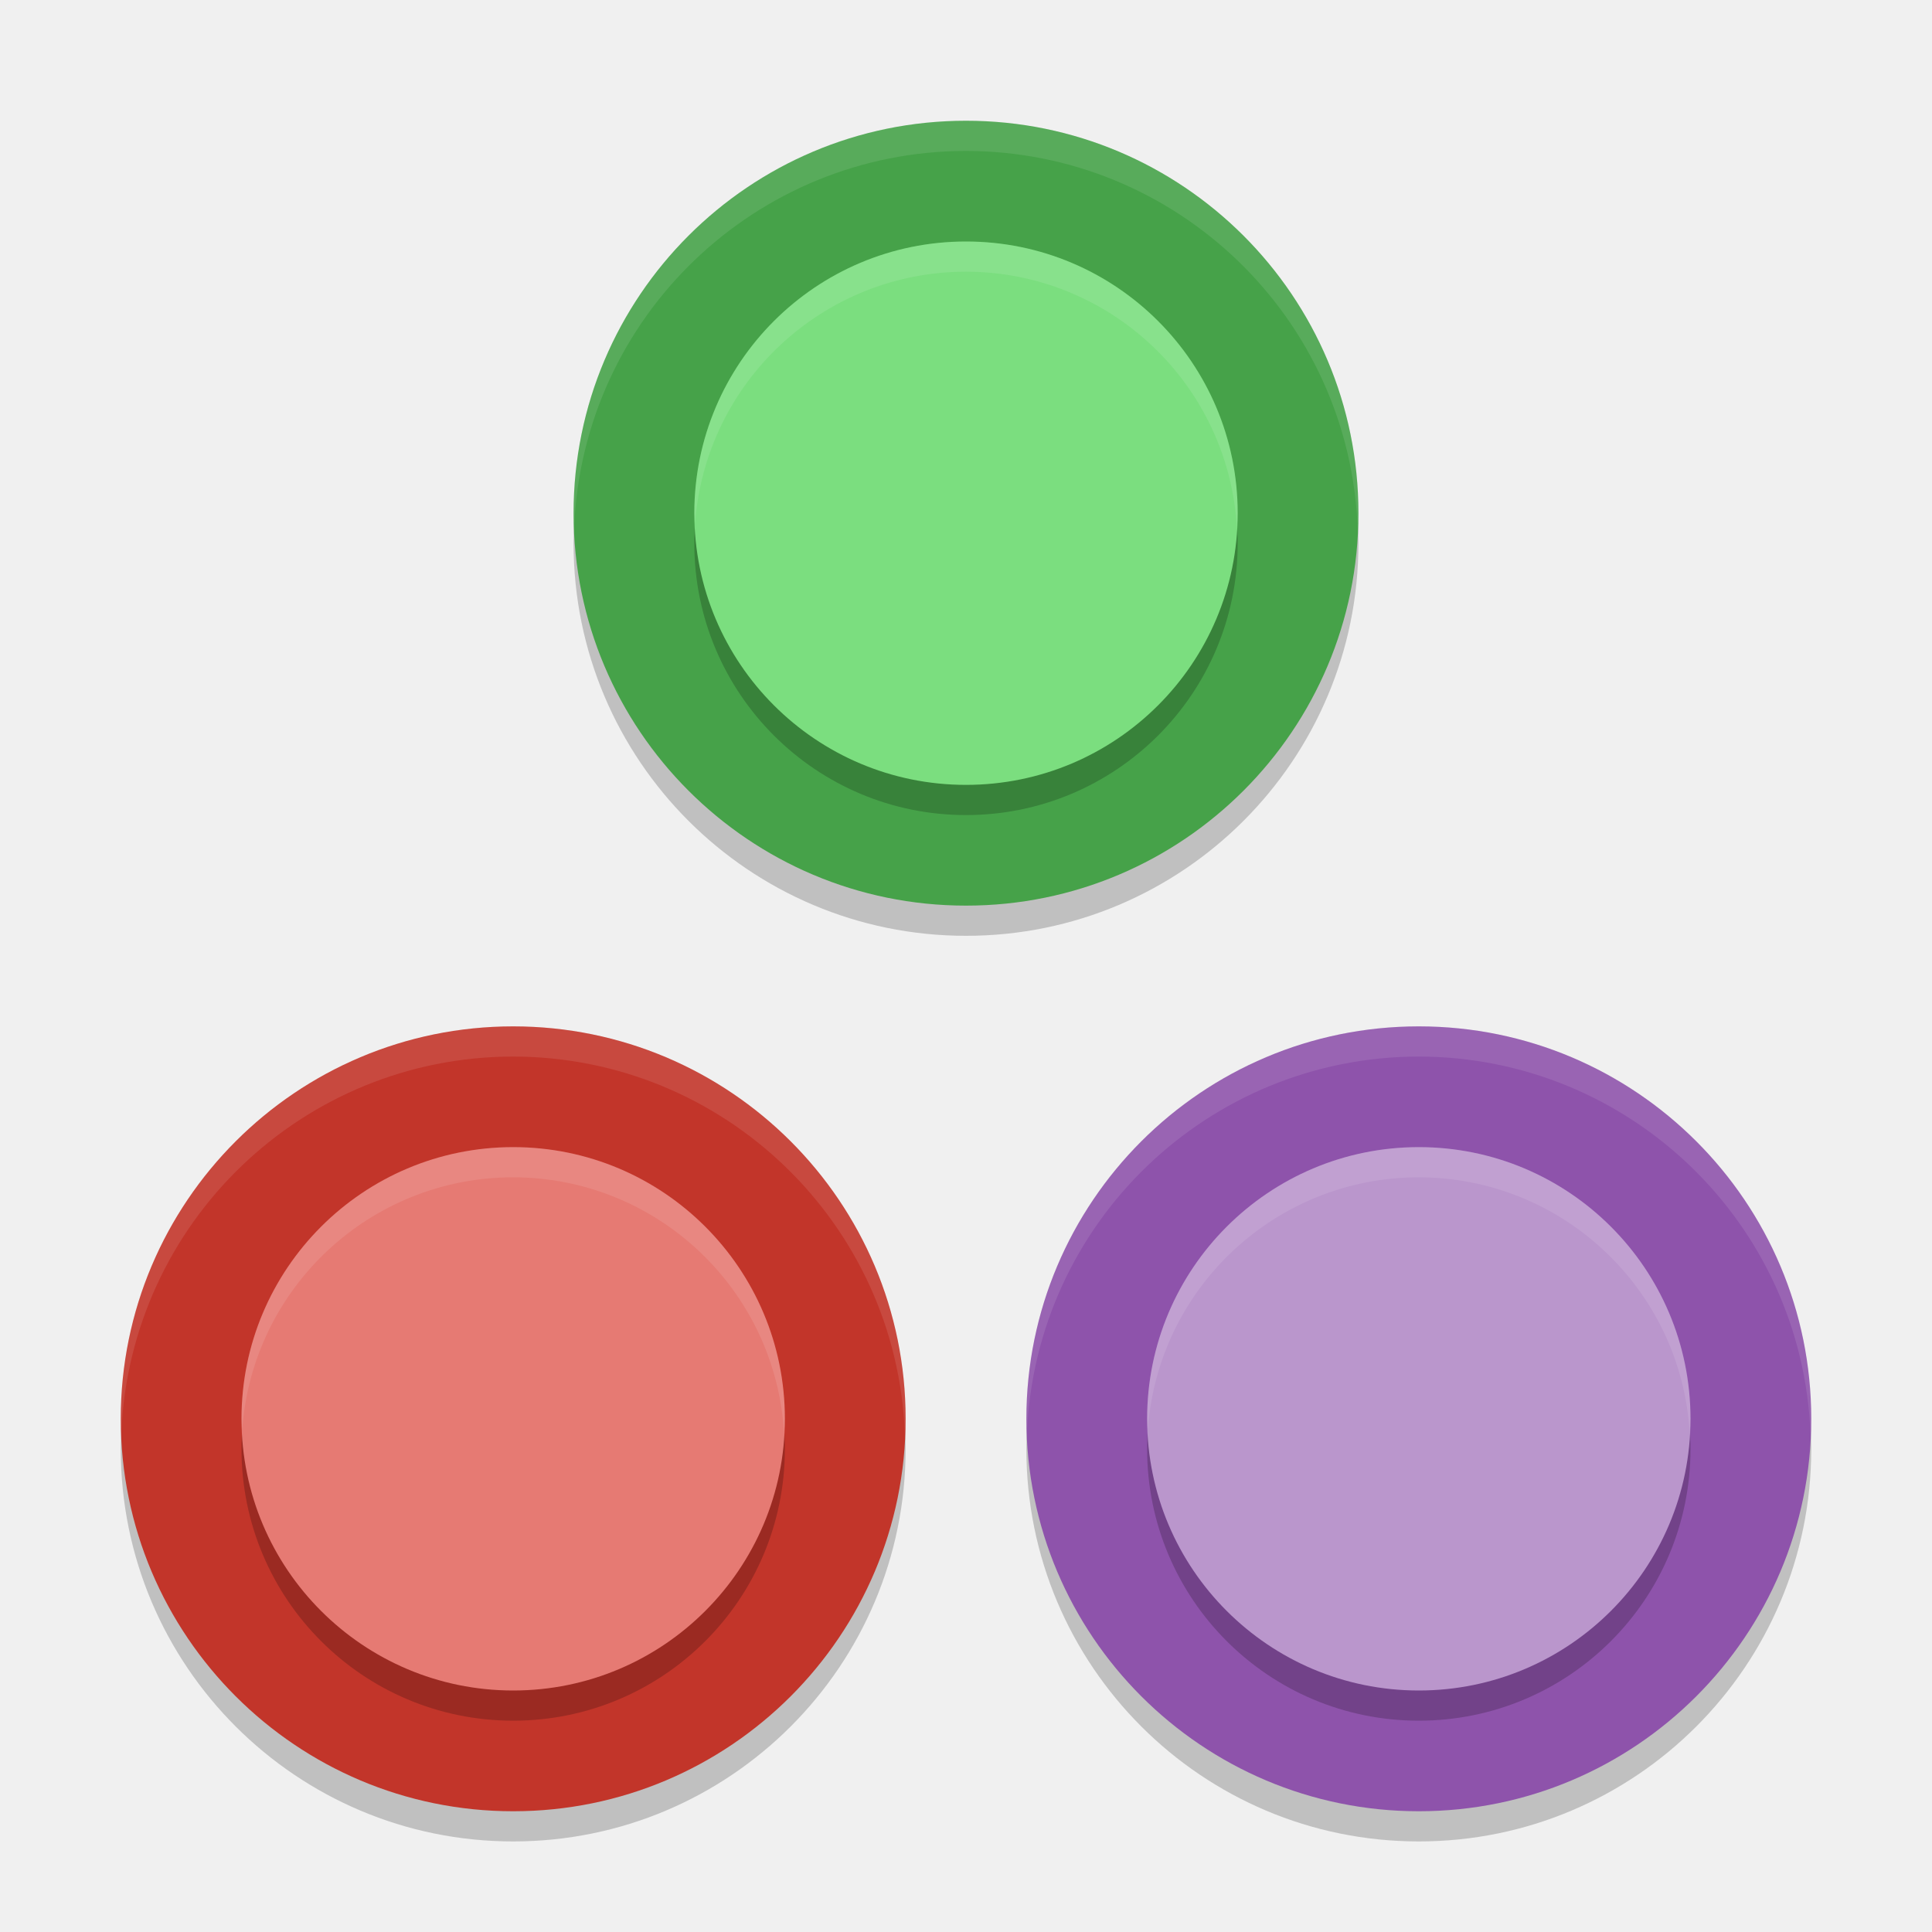
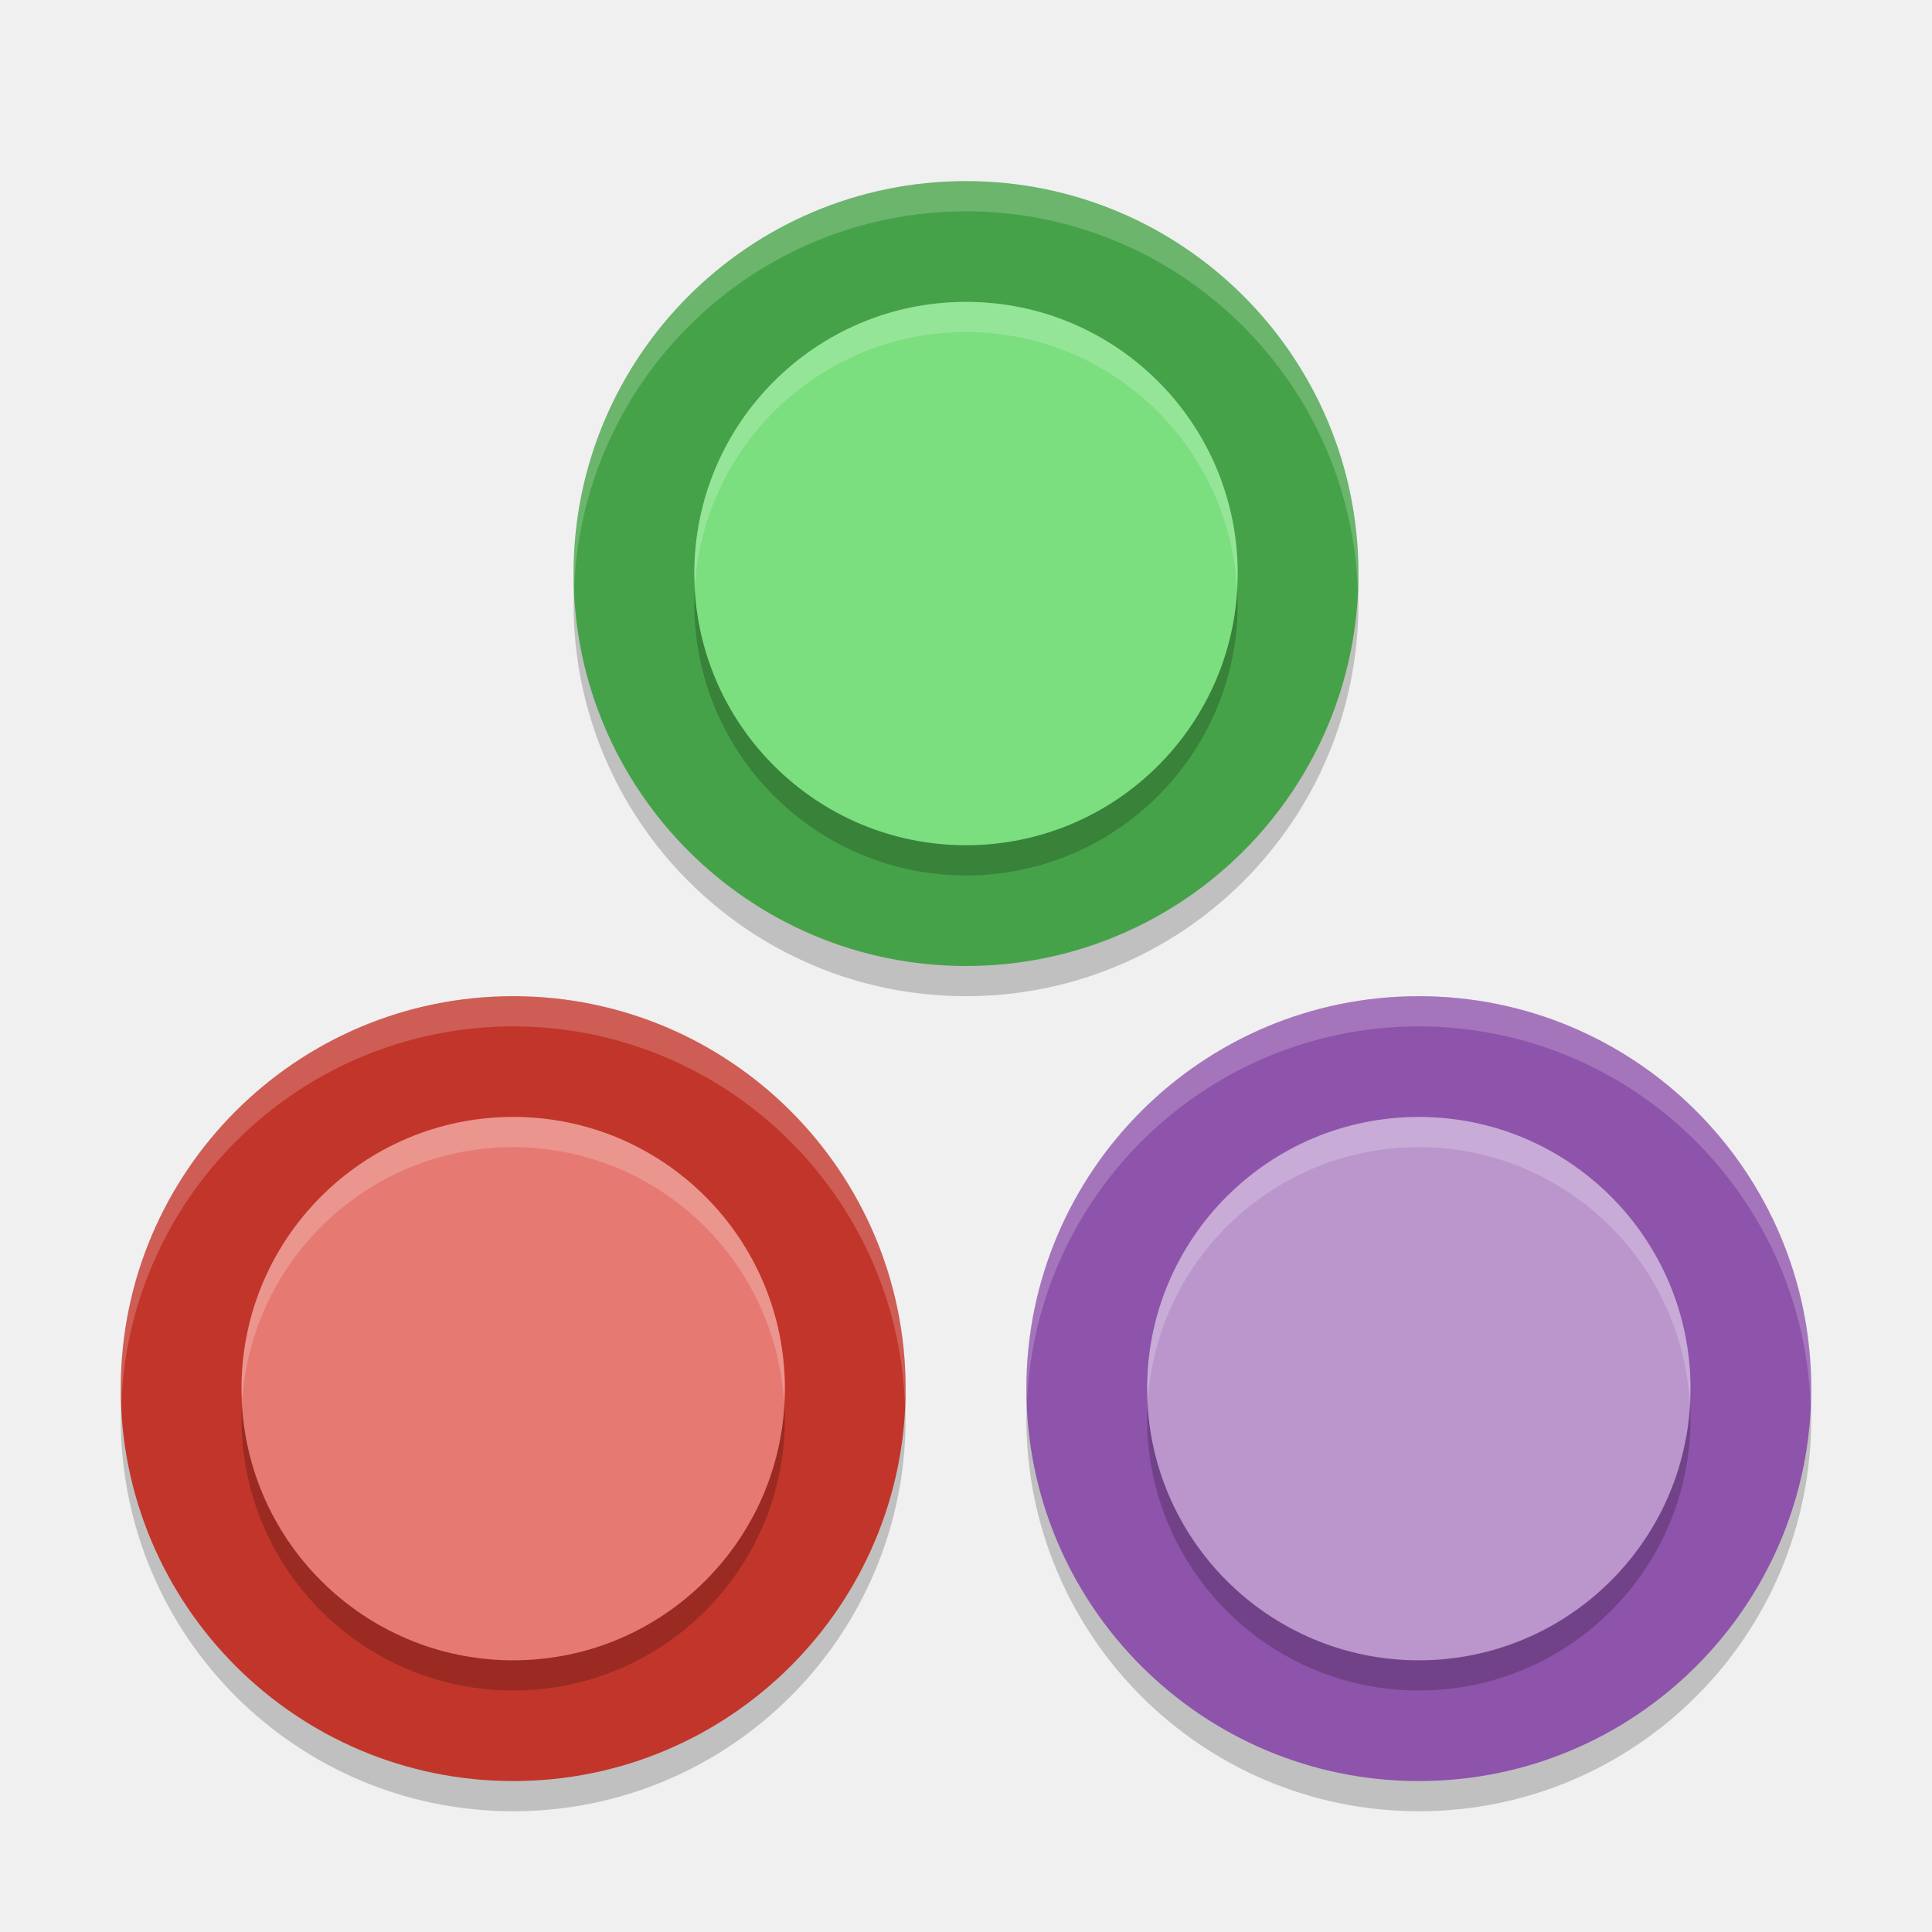
<svg xmlns="http://www.w3.org/2000/svg" width="64" height="64" version="1.1">
-   <circle style="opacity:0.2" cx="17" cy="48" r="13" />
-   <circle style="opacity:0.2" cx="32" cy="18" r="13" />
-   <circle style="opacity:0.2" cx="47" cy="48" r="13" />
-   <circle style="fill:#c2352a" cx="17" cy="47" r="13" />
-   <circle style="opacity:0.2" cx="17" cy="48" r="9" />
-   <circle style="fill:#e67a73" cx="17" cy="47" r="9" />
-   <circle style="fill:#46a249" cx="32" cy="17" r="13" />
-   <circle style="opacity:0.2" cx="32" cy="18" r="9" />
-   <circle style="fill:#7bde7f" cx="32" cy="17" r="9" />
-   <circle style="fill:#8e53ab" cx="47" cy="47" r="13" />
-   <circle style="opacity:0.2" cx="47" cy="48" r="9" />
-   <circle style="fill:#ba96cc" cx="47" cy="47" r="9" />
-   <path style="opacity:0.1;fill:#ffffff" d="M 17 34 A 13 13 0 0 0 4 47 A 13 13 0 0 0 4.02 47.449 A 13 13 0 0 1 17 35 A 13 13 0 0 1 29.975 47.5 A 13 13 0 0 0 30 47 A 13 13 0 0 0 17 34 z" />
-   <path style="opacity:0.1;fill:#ffffff" d="M 17 38 A 9 9 0 0 0 8 47 A 9 9 0 0 0 8.023 47.363 A 9 9 0 0 1 17 39 A 9 9 0 0 1 25.973 47.469 A 9 9 0 0 0 26 47 A 9 9 0 0 0 17 38 z" />
-   <path style="opacity:0.1;fill:#ffffff" d="M 32 4 A 13 13 0 0 0 19 17 A 13 13 0 0 0 19.02 17.449 A 13 13 0 0 1 32 5 A 13 13 0 0 1 44.975 17.5 A 13 13 0 0 0 45 17 A 13 13 0 0 0 32 4 z" />
-   <path style="opacity:0.1;fill:#ffffff" d="M 32 8 A 9 9 0 0 0 23 17 A 9 9 0 0 0 23.023 17.363 A 9 9 0 0 1 32 9 A 9 9 0 0 1 40.973 17.469 A 9 9 0 0 0 41 17 A 9 9 0 0 0 32 8 z" />
-   <path style="opacity:0.1;fill:#ffffff" d="M 47 34 A 13 13 0 0 0 34 47 A 13 13 0 0 0 34.02 47.449 A 13 13 0 0 1 47 35 A 13 13 0 0 1 59.975 47.5 A 13 13 0 0 0 60 47 A 13 13 0 0 0 47 34 z" />
-   <path style="opacity:0.1;fill:#ffffff" d="M 47 38 A 9 9 0 0 0 38 47 A 9 9 0 0 0 38.023 47.363 A 9 9 0 0 1 47 39 A 9 9 0 0 1 55.973 47.469 A 9 9 0 0 0 56 47 A 9 9 0 0 0 47 38 z" />
+   <circle cx="17" cy="47" r="13" style="opacity:.2" />
+   <circle cx="32" cy="20" r="13" style="opacity:.2" />
+   <circle cx="47" cy="47" r="13" style="opacity:.2" />
+   <circle cx="17" cy="46" r="13" style="fill:#c2352a" />
+   <circle cx="17" cy="47" r="9" style="opacity:.2" />
+   <circle cx="17" cy="46" r="9" style="fill:#e67a73" />
+   <circle cx="32" cy="19" r="13" style="fill:#46a249" />
+   <circle cx="32" cy="20" r="9" style="opacity:.2" />
+   <circle cx="32" cy="19" r="9" style="fill:#7bde7f" />
+   <circle cx="47" cy="46" r="13" style="fill:#8e53ab" />
+   <circle cx="47" cy="47" r="9" style="opacity:.2" />
+   <circle cx="47" cy="46" r="9" style="fill:#ba96cc" />
+   <path d="M 17,33 A 13,13 0 0 0 4,46 13,13 0 0 0 4.02,46.449 13,13 0 0 1 17,34 13,13 0 0 1 29.975,46.5 13,13 0 0 0 30,46 13,13 0 0 0 17,33 Z" style="fill:#ffffff;opacity:.2" />
+   <path d="M 17,37 A 9,9 0 0 0 8,46 9,9 0 0 0 8.023,46.363 9,9 0 0 1 17,38 9,9 0 0 1 25.973,46.469 9,9 0 0 0 26,46 9,9 0 0 0 17,37 Z" style="fill:#ffffff;opacity:.2" />
+   <path d="M 32,6 A 13,13 0 0 0 19,19 13,13 0 0 0 19.02,19.449 13,13 0 0 1 32,7 13,13 0 0 1 44.975,19.5 13,13 0 0 0 45,19 13,13 0 0 0 32,6 Z" style="fill:#ffffff;opacity:.2" />
+   <path d="m 32,10 a 9,9 0 0 0 -9,9 9,9 0 0 0 0.023,0.363 A 9,9 0 0 1 32,11 9,9 0 0 1 40.973,19.469 9,9 0 0 0 41,19 9,9 0 0 0 32,10 Z" style="fill:#ffffff;opacity:.2" />
+   <path d="M 47,33 A 13,13 0 0 0 34,46 13,13 0 0 0 34.02,46.449 13,13 0 0 1 47,34 13,13 0 0 1 59.975,46.5 13,13 0 0 0 60,46 13,13 0 0 0 47,33 Z" style="fill:#ffffff;opacity:.2" />
+   <path d="m 47,37 a 9,9 0 0 0 -9,9 9,9 0 0 0 0.023,0.363 A 9,9 0 0 1 47,38 9,9 0 0 1 55.973,46.469 9,9 0 0 0 56,46 9,9 0 0 0 47,37 Z" style="fill:#ffffff;opacity:.2" />
</svg>
